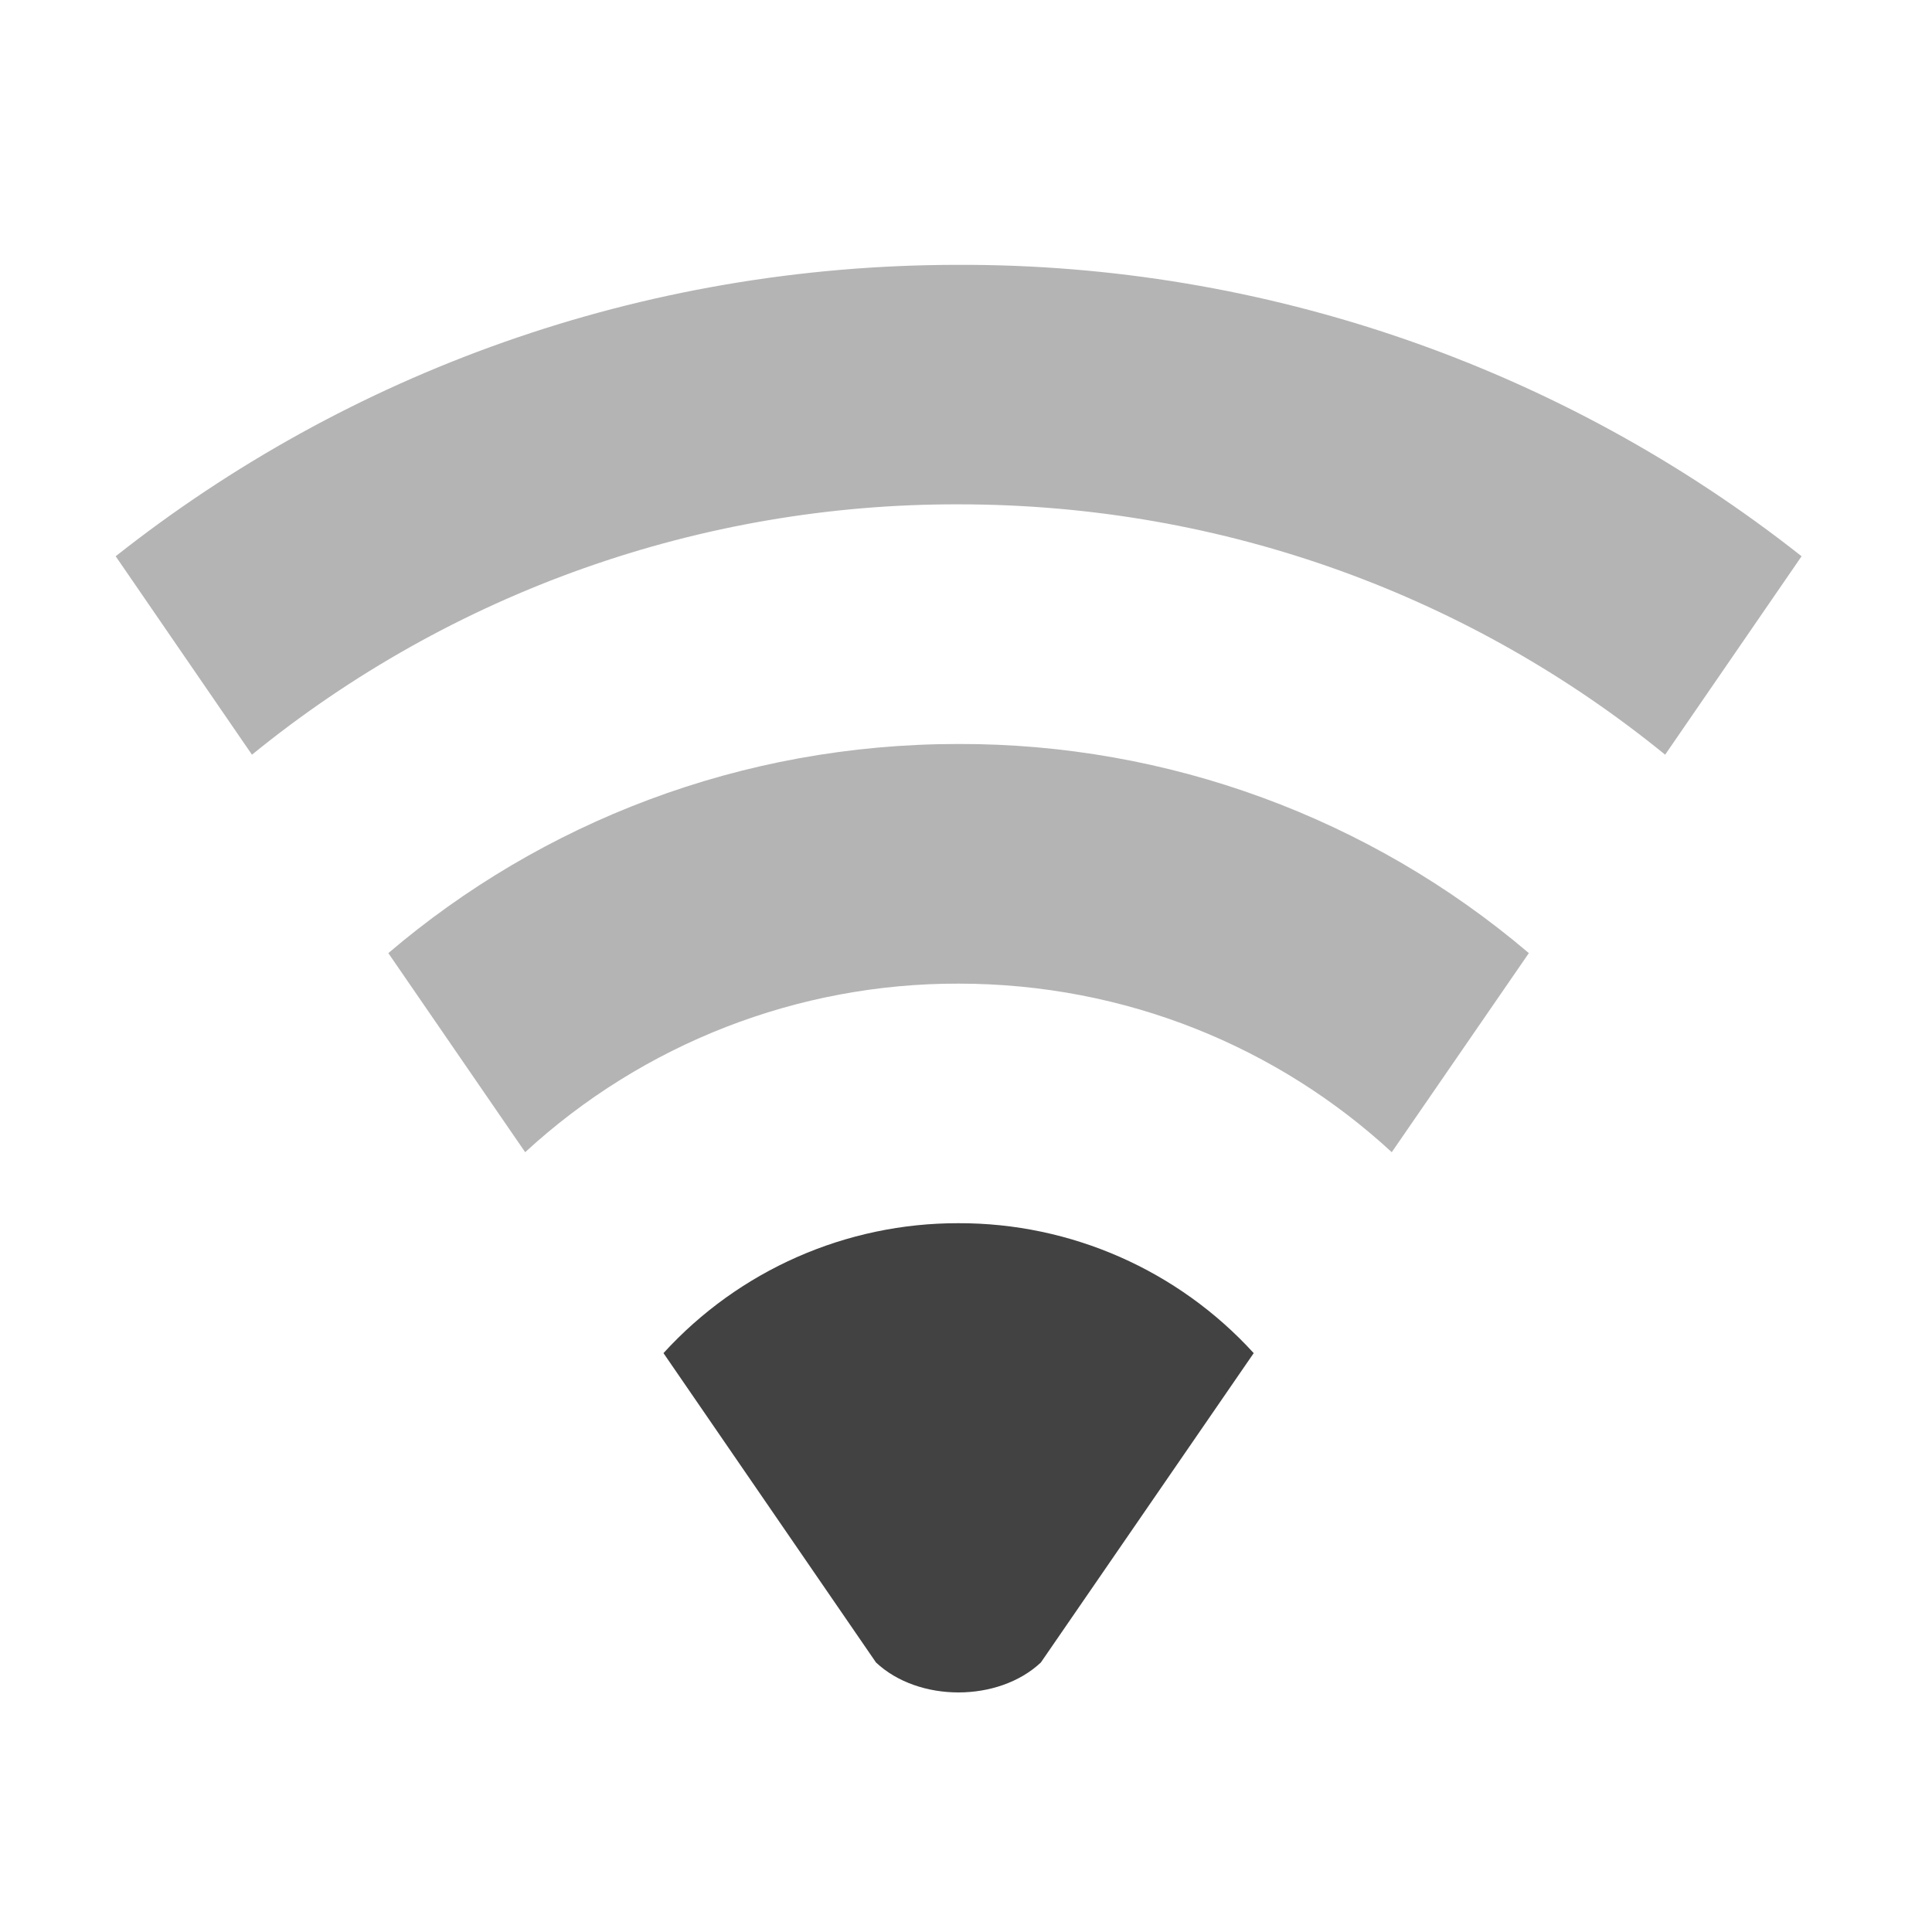
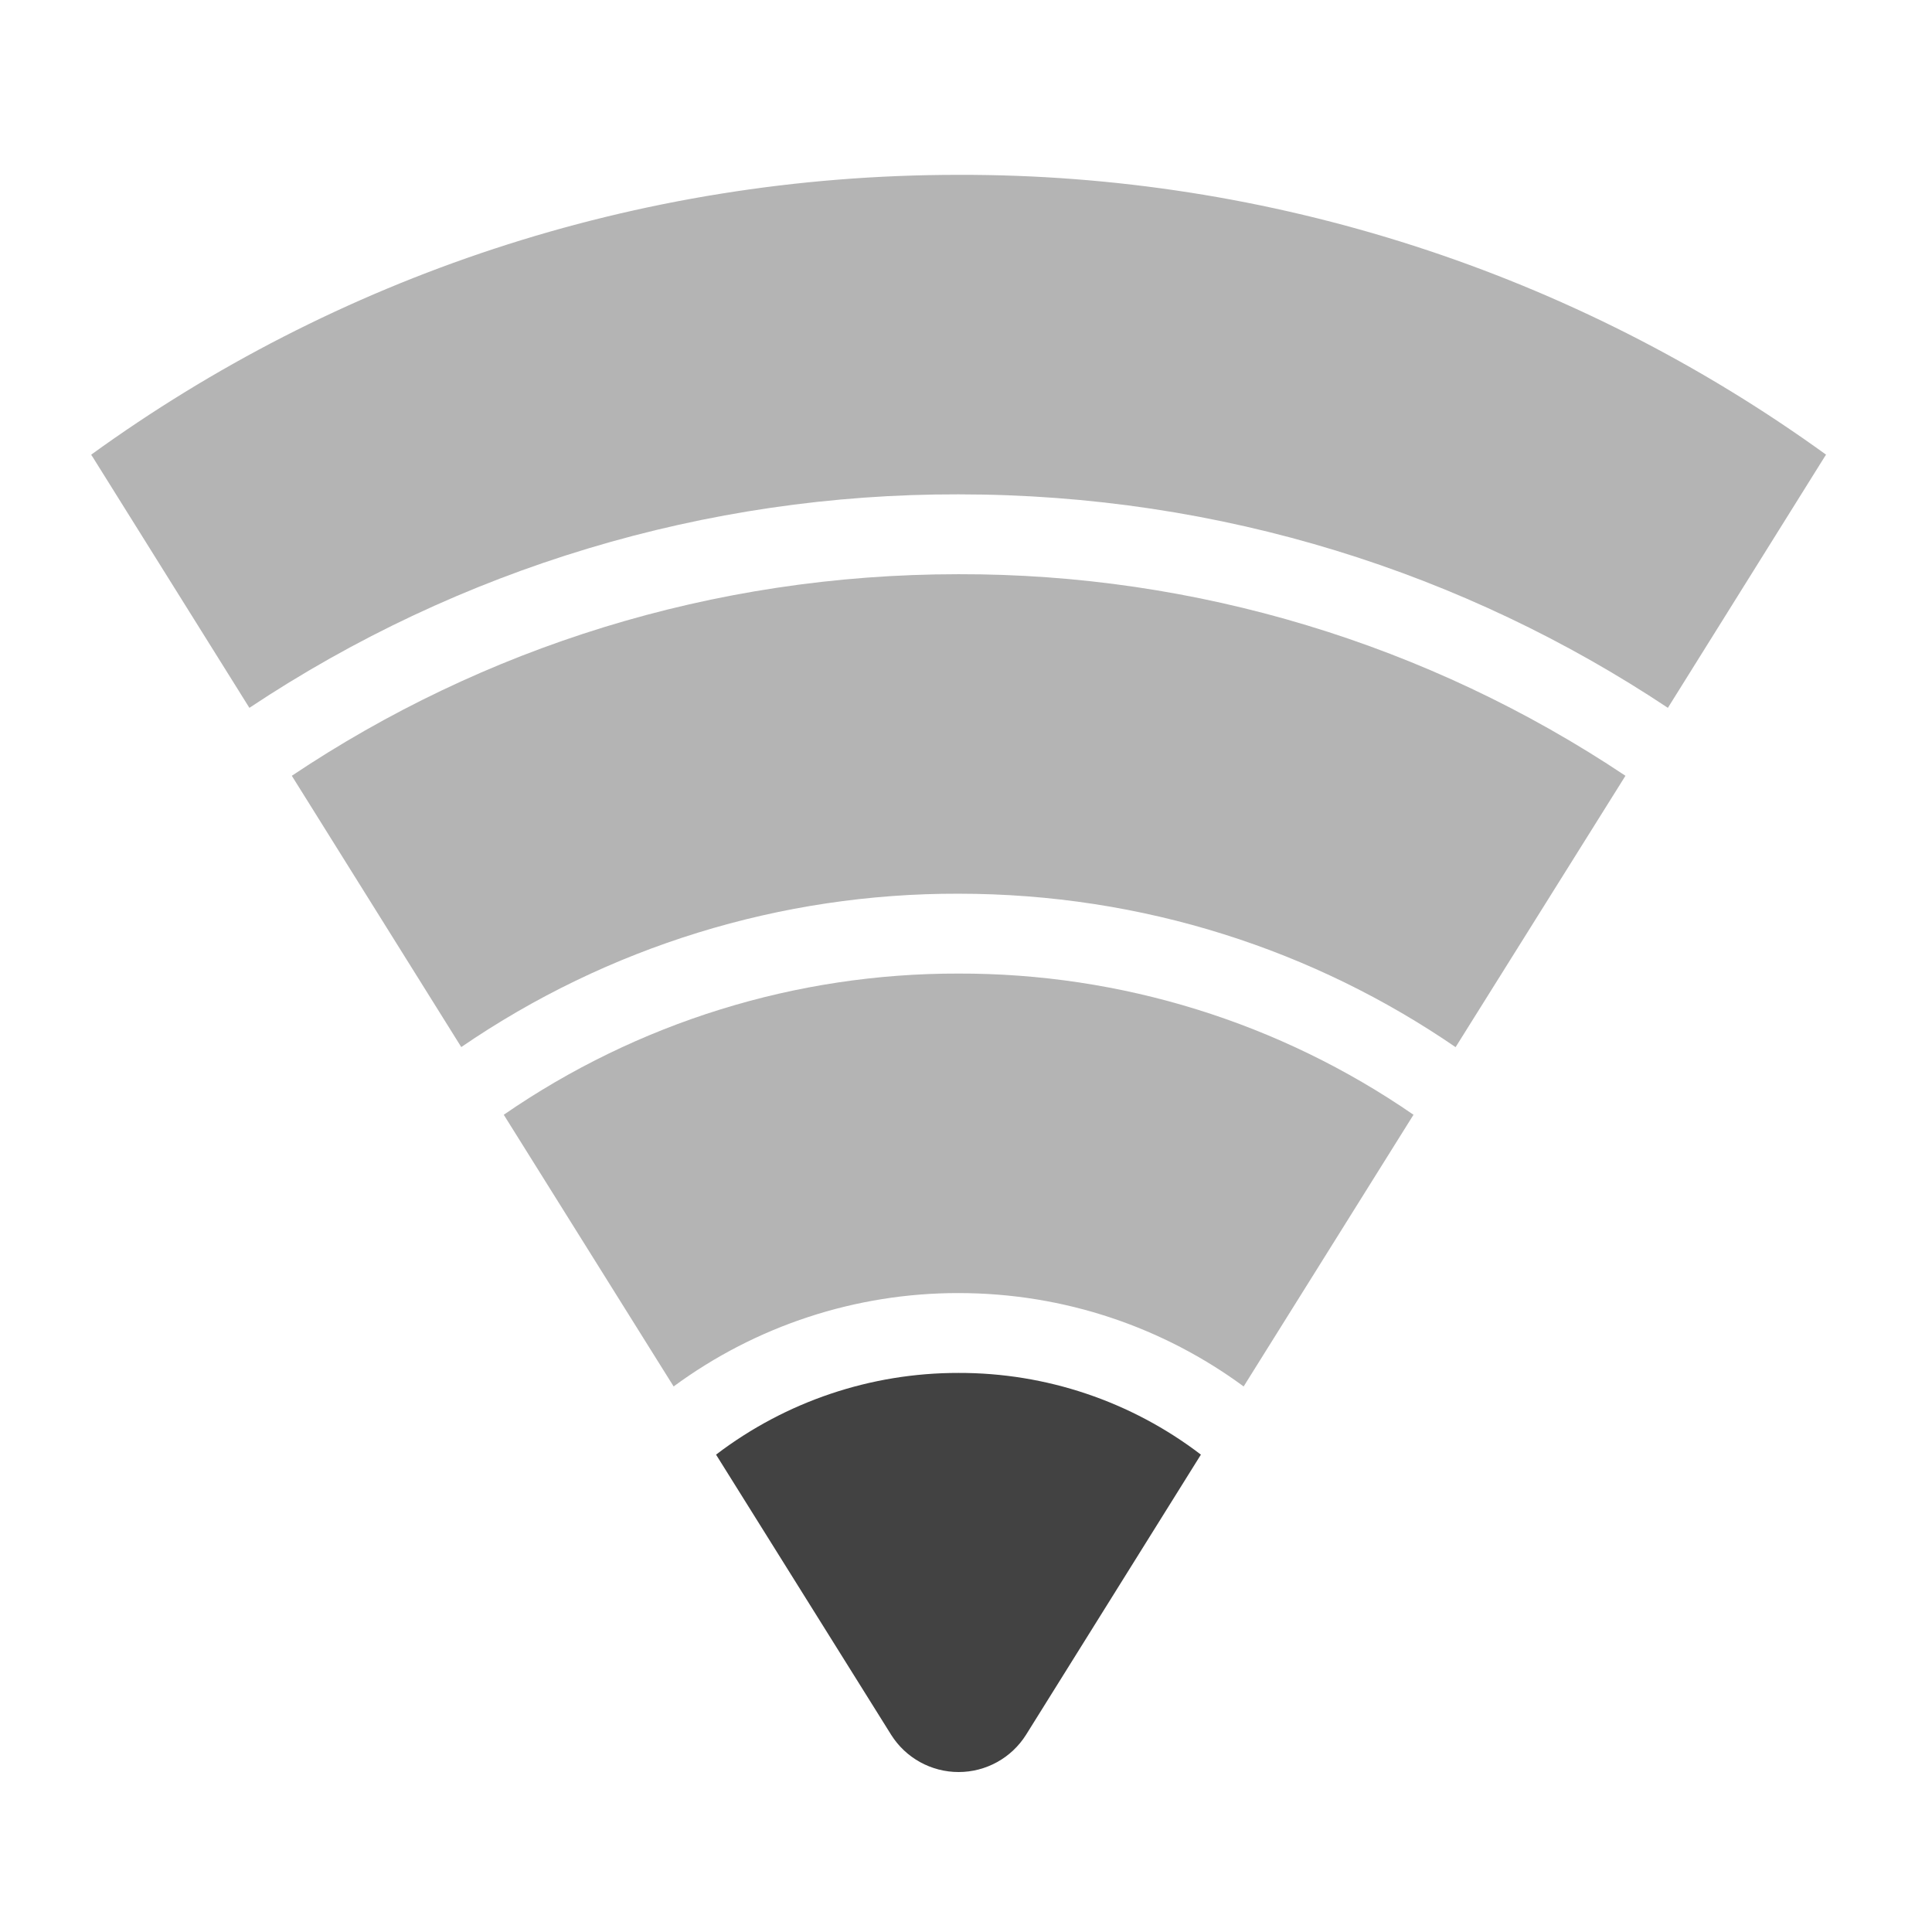
- <svg xmlns="http://www.w3.org/2000/svg" width="24" height="24">
+ <svg xmlns="http://www.w3.org/2000/svg" width="32" height="32" viewBox="0 0 24 24">
  <g fill="#424242">
-     <path d="M11.906 15.195a4.945 4.945 0 0 0-3.664 1.614l2.64 3.843c.528.496 1.52.496 2.048 0l2.644-3.843a4.947 4.947 0 0 0-3.668-1.614zm0 0" />
-     <path d="M11.906 3.29c-3.96 0-7.597 1.35-10.469 3.62L3.13 9.375a13.846 13.846 0 0 1 8.777-3.11c3.336 0 6.39 1.165 8.778 3.11l1.695-2.465a16.828 16.828 0 0 0-10.473-3.62zm0 0" fill-opacity=".392" />
-     <path d="M11.906 9.242c-2.707 0-5.18.977-7.082 2.598l1.7 2.473a7.922 7.922 0 0 1 5.382-2.094c2.082 0 3.973.793 5.383 2.094l1.703-2.473a10.895 10.895 0 0 0-7.086-2.598zm0 0" fill-opacity=".392" />
+     <path d="M11.906 2.172c-4.031 0-7.754 1.289-10.773 3.476.004.008.008.016.015.024l1.95 3.121a15.838 15.838 0 0 1 8.808-2.652c3.266 0 6.293.976 8.813 2.652l1.949-3.121c.004-.008.012-.016.016-.024a18.31 18.31 0 0 0-10.778-3.476zm0 0" fill-opacity=".392" />
+     <path d="M11.906 7.133c-3.07 0-5.918.922-8.281 2.504l2.105 3.37a10.873 10.873 0 0 1 6.176-1.905c2.297 0 4.422.703 6.176 1.906l2.11-3.371a14.854 14.854 0 0 0-8.286-2.504zm0 0" fill-opacity=".392" />
+     <path d="M11.906 12.094a9.907 9.907 0 0 0-5.648 1.754l2.11 3.375a5.954 5.954 0 0 1 3.538-1.16c1.328 0 2.555.433 3.543 1.16l2.11-3.375a9.91 9.91 0 0 0-5.653-1.754zm0 0" fill-opacity=".392" />
+     <path d="M11.906 17.055a4.952 4.952 0 0 0-3.011 1.015l2.175 3.48a.99.99 0 0 0 1.676 0l2.172-3.48a4.935 4.935 0 0 0-3.012-1.015zm0 0" />
  </g>
</svg>
